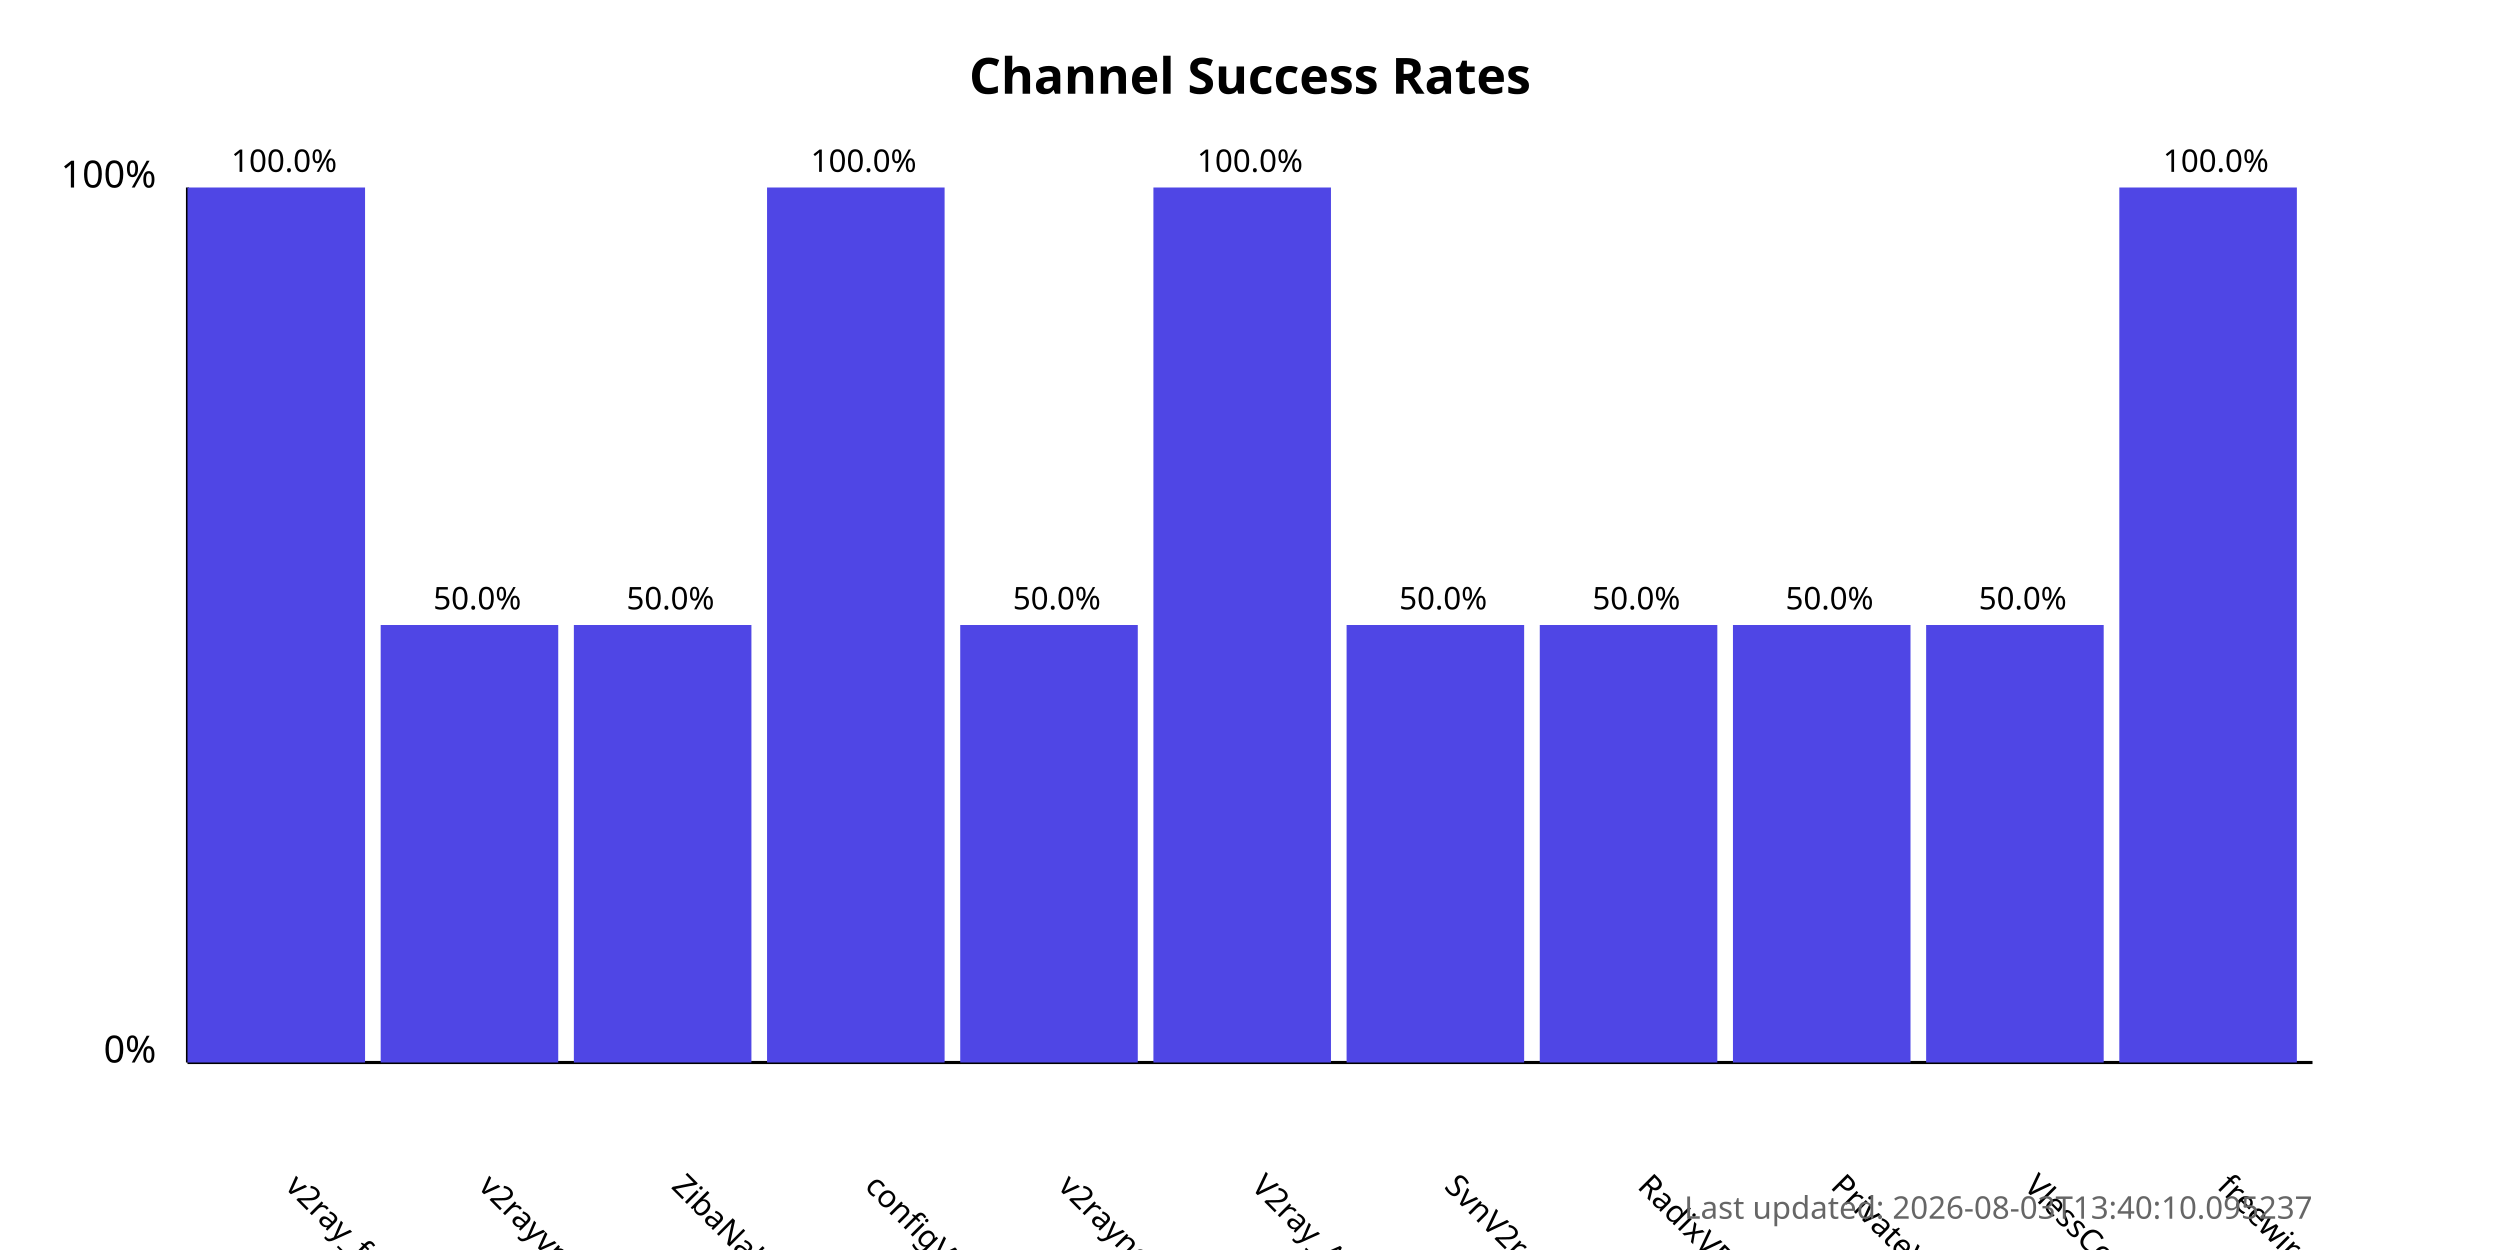
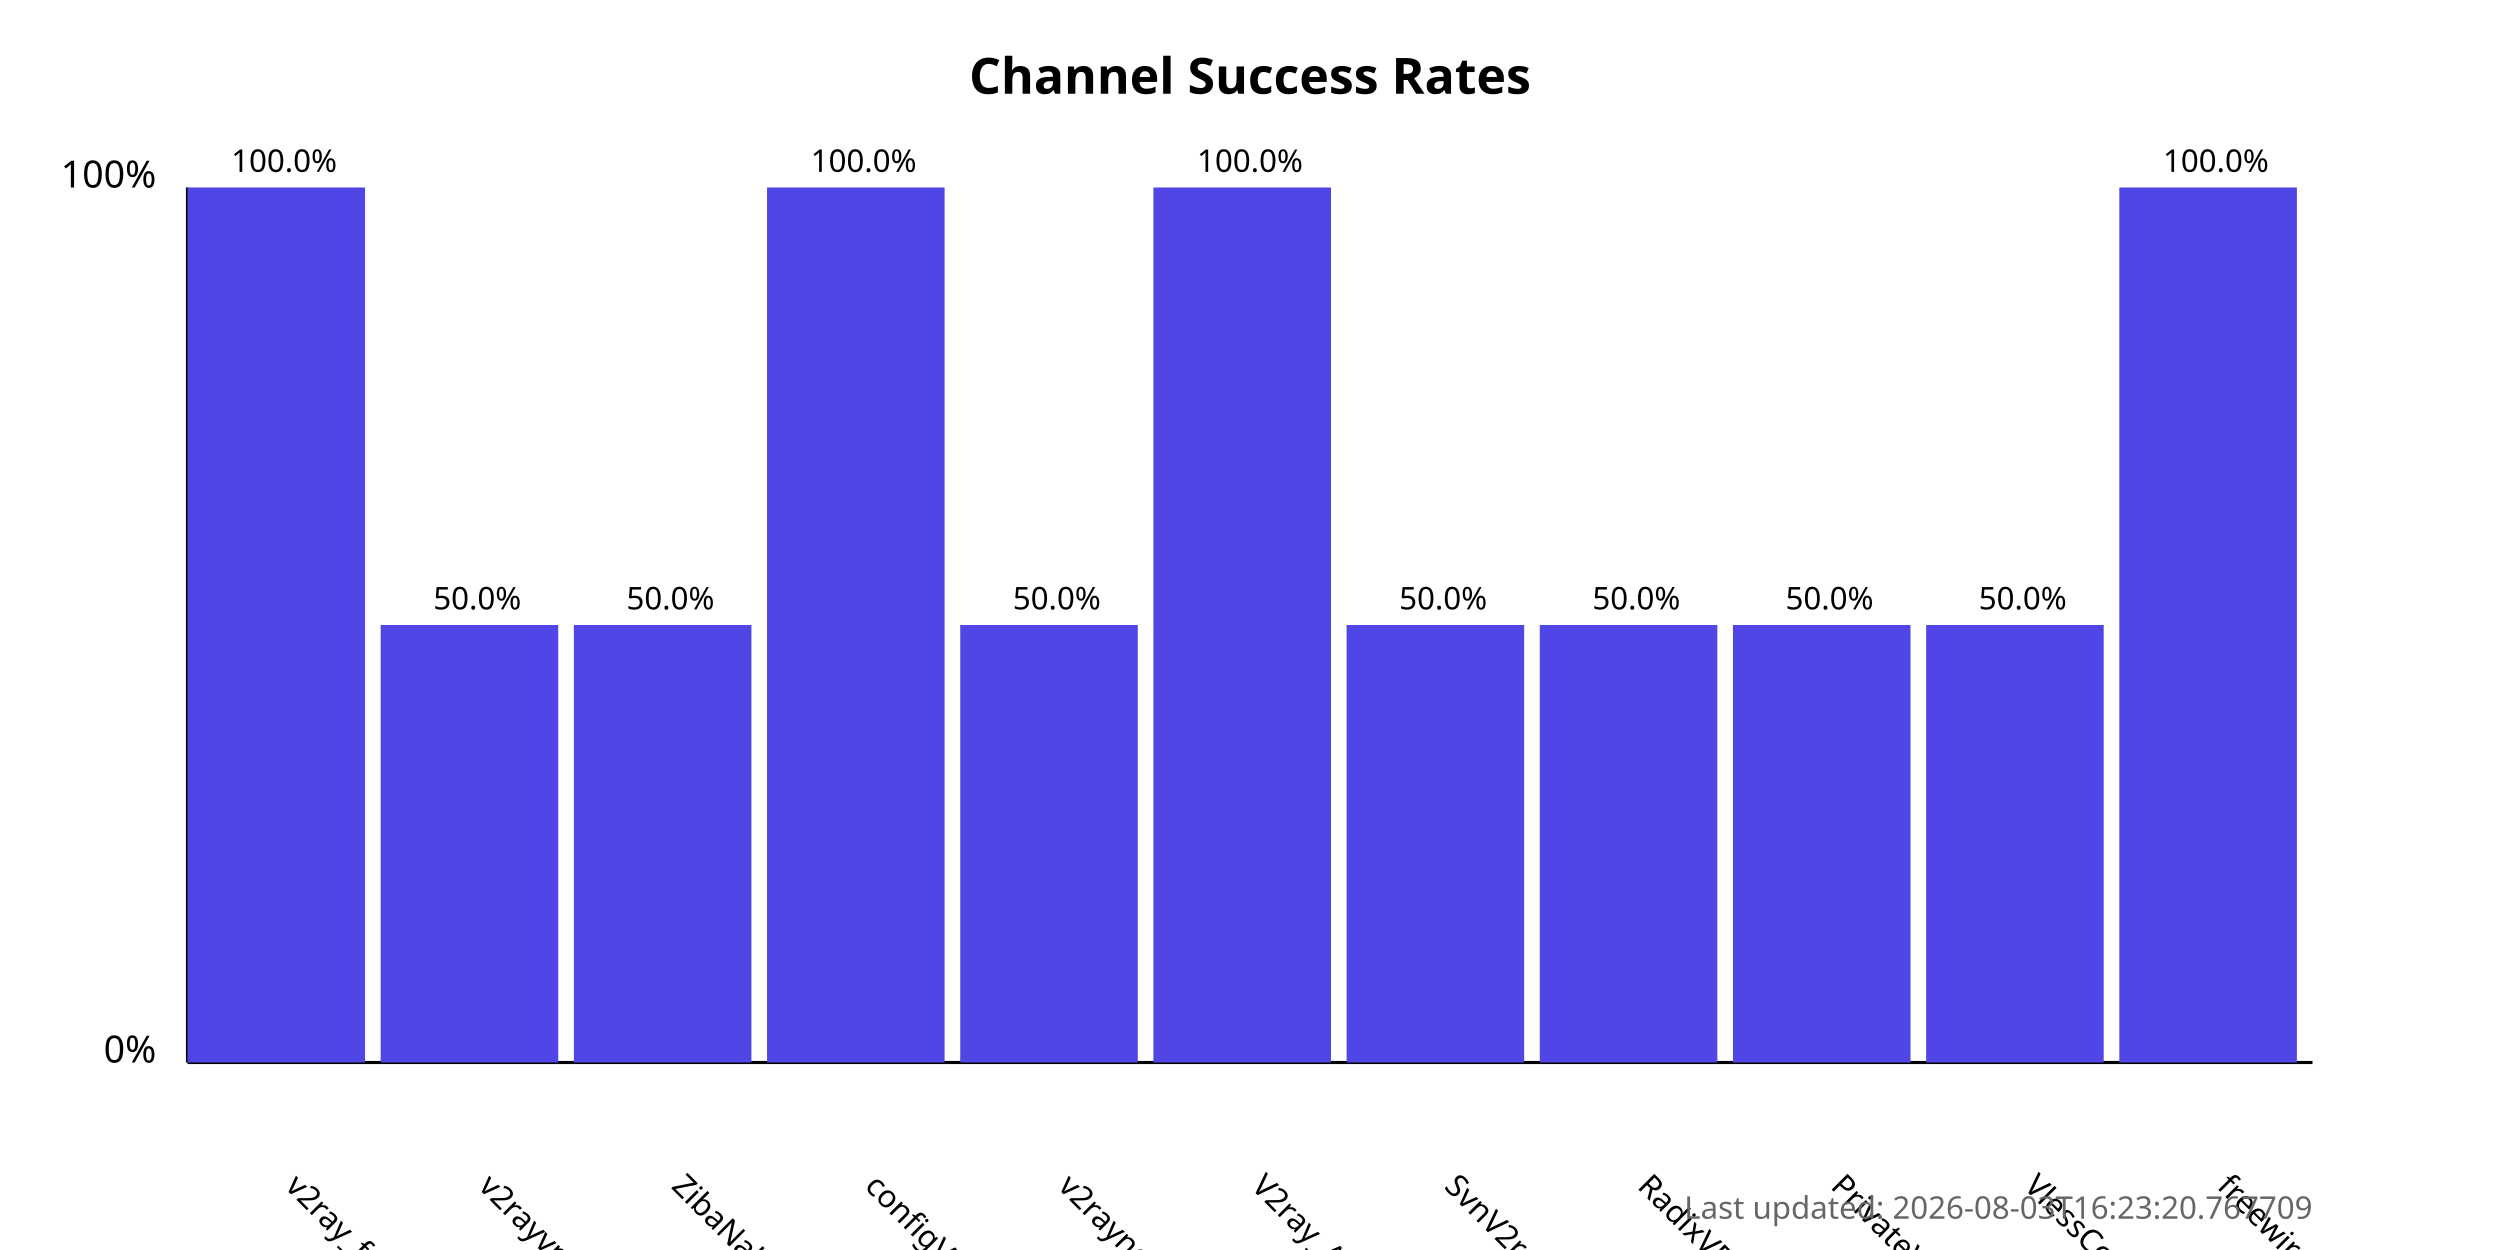
<svg xmlns="http://www.w3.org/2000/svg" width="800" height="400">
  <style>
            .chart-title { font: bold 16px sans-serif; }
            .axis-label { font: 12px sans-serif; }
            .tick-label { font: 10px sans-serif; }
            .bar { fill: #4f46e5; }
            .bar:hover { fill: #6366f1; }
            .timestamp { font: 10px sans-serif; fill: #666; }
        </style>
  <text x="400.0" y="30" text-anchor="middle" class="chart-title">
            Channel Success Rates
        </text>
  <line x1="60" y1="340" x2="60" y2="60" stroke="black" stroke-width="1" />
  <line x1="60" y1="340" x2="740" y2="340" stroke="black" stroke-width="1" />
  <text x="50" y="340" text-anchor="end" class="axis-label">0%</text>
  <text x="50" y="60" text-anchor="end" class="axis-label">100%</text>
  <g>
    <rect x="60" y="60.0" width="56.818" height="280.0" class="bar" />
    <text x="90.909" y="380" transform="rotate(45, 90.90909, 380)" text-anchor="start" class="tick-label">
                v2ray_free_conf
            </text>
    <text x="90.909" y="55.0" text-anchor="middle" class="tick-label">
                100.0%
            </text>
  </g>
  <g>
    <rect x="121.818" y="200.0" width="56.818" height="140.0" class="bar" />
    <text x="152.727" y="380" transform="rotate(45, 152.7273, 380)" text-anchor="start" class="tick-label">
                v2rayvpno
            </text>
    <text x="152.727" y="195.0" text-anchor="middle" class="tick-label">
                50.0%
            </text>
  </g>
  <g>
    <rect x="183.636" y="200.0" width="56.818" height="140.0" class="bar" />
    <text x="214.545" y="380" transform="rotate(45, 214.5455, 380)" text-anchor="start" class="tick-label">
                ZibaNabz
            </text>
    <text x="214.545" y="195.0" text-anchor="middle" class="tick-label">
                50.0%
            </text>
  </g>
  <g>
    <rect x="245.455" y="60.0" width="56.818" height="280.0" class="bar" />
    <text x="276.364" y="380" transform="rotate(45, 276.3636, 380)" text-anchor="start" class="tick-label">
                configV2rayForFree
            </text>
    <text x="276.364" y="55.0" text-anchor="middle" class="tick-label">
                100.0%
            </text>
  </g>
  <g>
    <rect x="307.273" y="200.0" width="56.818" height="140.0" class="bar" />
    <text x="338.182" y="380" transform="rotate(45, 338.1818, 380)" text-anchor="start" class="tick-label">
                v2rayngvpn
            </text>
    <text x="338.182" y="195.0" text-anchor="middle" class="tick-label">
                50.0%
            </text>
  </g>
  <g>
    <rect x="369.091" y="60.0" width="56.818" height="280.0" class="bar" />
    <text x="400.0" y="380" transform="rotate(45, 400.0, 380)" text-anchor="start" class="tick-label">
                V2ray_Alpha
            </text>
    <text x="400.0" y="55.0" text-anchor="middle" class="tick-label">
                100.0%
            </text>
  </g>
  <g>
    <rect x="430.909" y="200.0" width="56.818" height="140.0" class="bar" />
    <text x="461.818" y="380" transform="rotate(45, 461.8182, 380)" text-anchor="start" class="tick-label">
                SvnV2ray
            </text>
    <text x="461.818" y="195.0" text-anchor="middle" class="tick-label">
                50.0%
            </text>
  </g>
  <g>
    <rect x="492.727" y="200.0" width="56.818" height="140.0" class="bar" />
    <text x="523.636" y="380" transform="rotate(45, 523.6364, 380)" text-anchor="start" class="tick-label">
                RadixVPN
            </text>
    <text x="523.636" y="195.0" text-anchor="middle" class="tick-label">
                50.0%
            </text>
  </g>
  <g>
    <rect x="554.545" y="200.0" width="56.818" height="140.0" class="bar" />
    <text x="585.455" y="380" transform="rotate(45, 585.4545, 380)" text-anchor="start" class="tick-label">
                PrivateVPNs
            </text>
    <text x="585.455" y="195.0" text-anchor="middle" class="tick-label">
                50.0%
            </text>
  </g>
  <g>
    <rect x="616.364" y="200.0" width="56.818" height="140.0" class="bar" />
    <text x="647.273" y="380" transform="rotate(45, 647.2727, 380)" text-anchor="start" class="tick-label">
                VlessConfig
            </text>
    <text x="647.273" y="195.0" text-anchor="middle" class="tick-label">
                50.0%
            </text>
  </g>
  <g>
    <rect x="678.182" y="60.0" width="56.818" height="280.0" class="bar" />
    <text x="709.091" y="380" transform="rotate(45, 709.0909, 380)" text-anchor="start" class="tick-label">
                freewireguard
            </text>
    <text x="709.091" y="55.0" text-anchor="middle" class="tick-label">
                100.0%
            </text>
  </g>
  <text x="740" y="390" text-anchor="end" class="timestamp">
-             Last updated: 2026-08-03T13:40:10.095237
+             Last updated: 2026-08-03T16:23:20.767709
        </text>
</svg>
